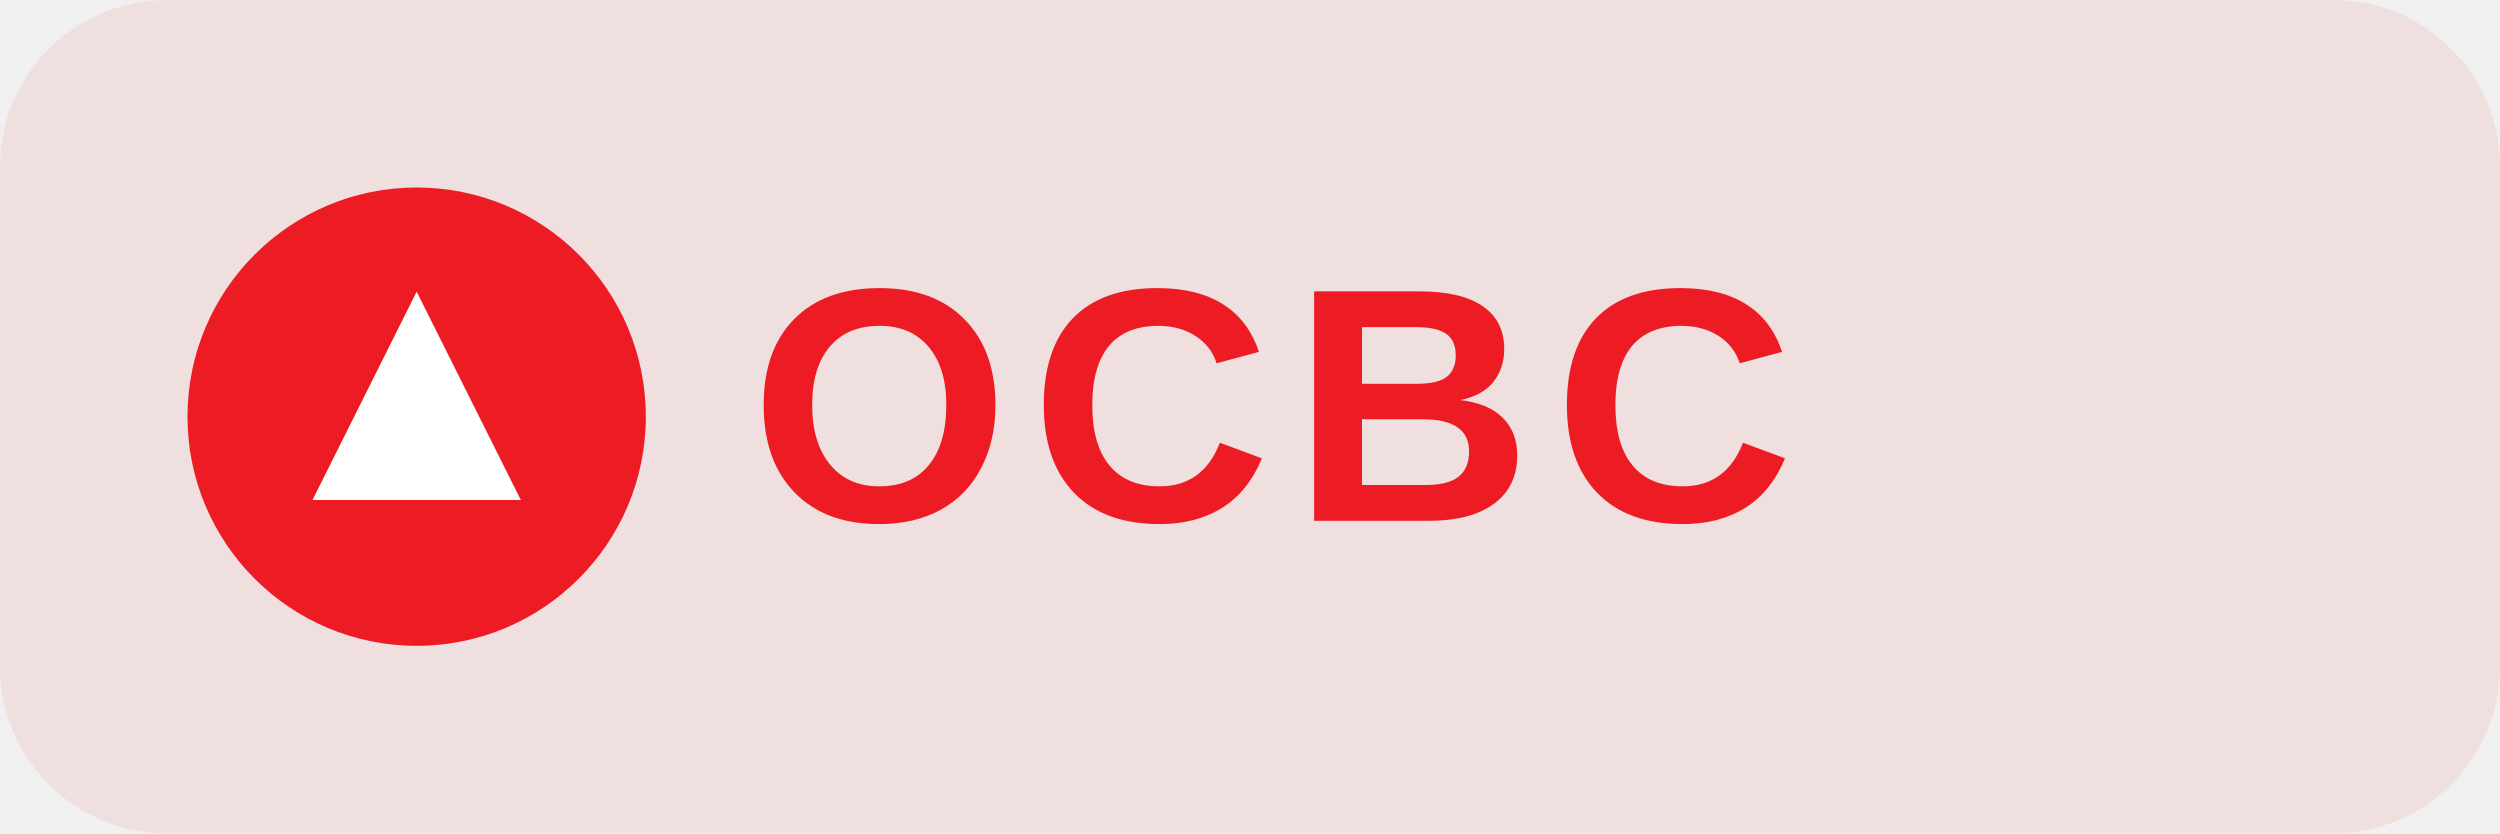
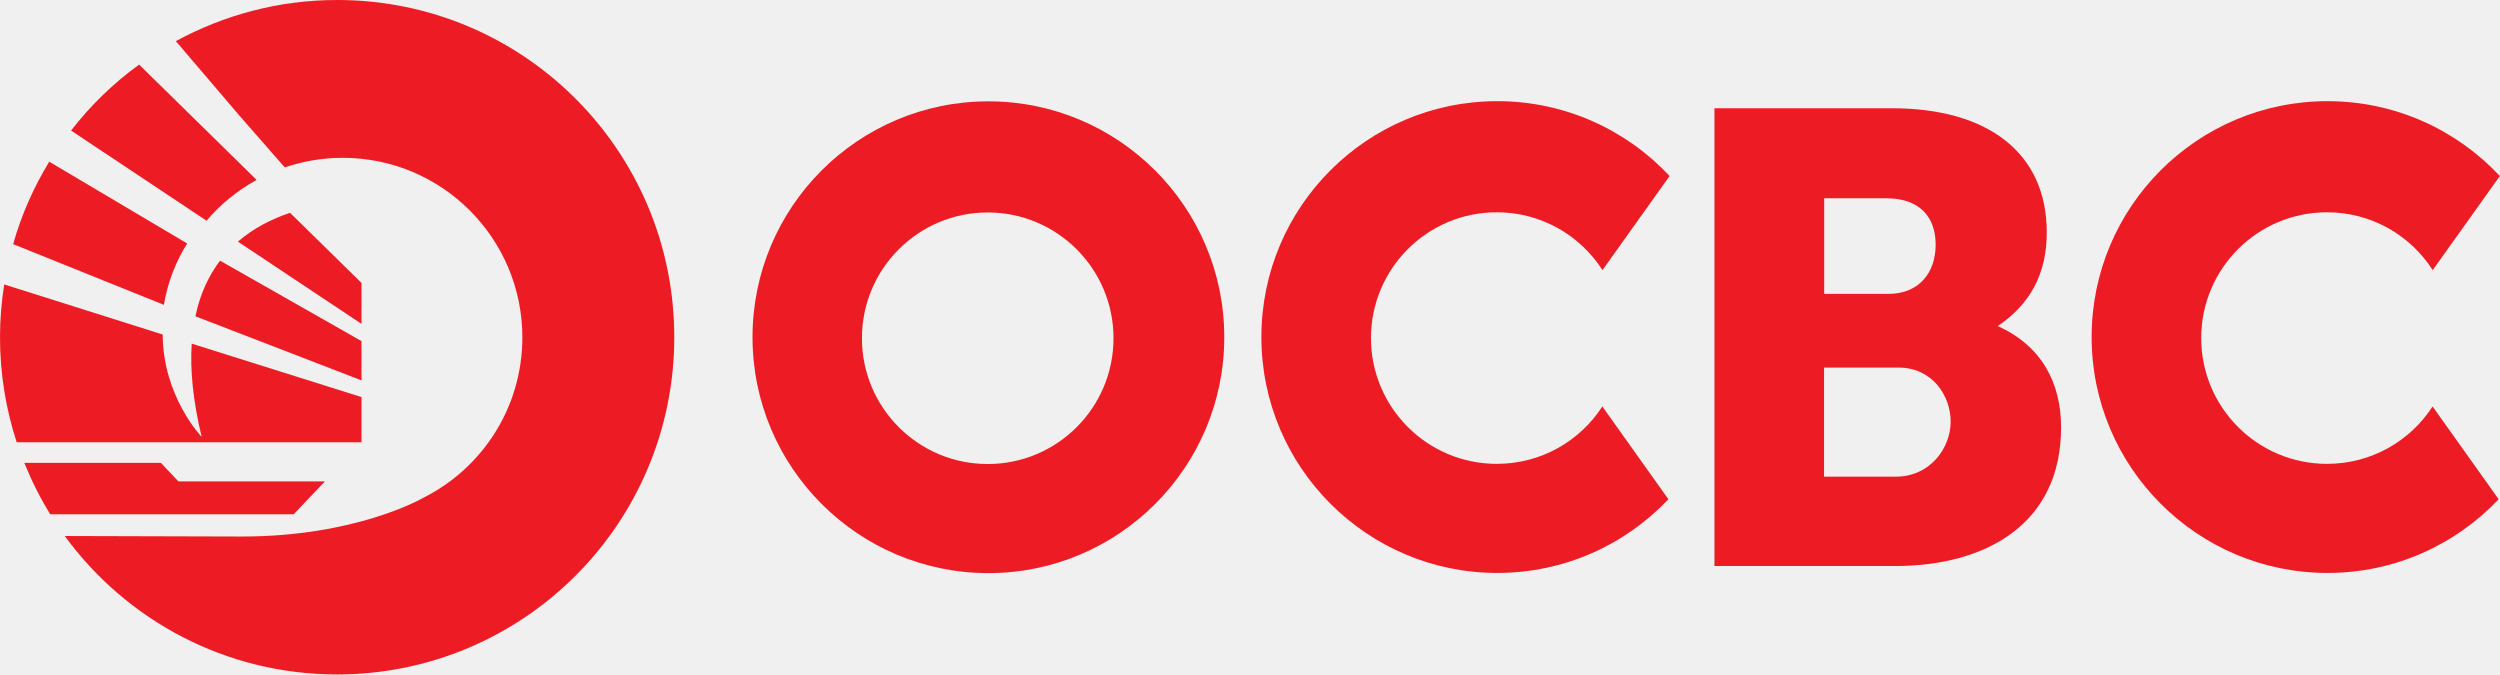
- <svg xmlns="http://www.w3.org/2000/svg" viewBox="0 0 120 40" fill="none">
-   <rect width="120" height="40" rx="8" fill="#ED1C24" fill-opacity="0.08" />
-   <g transform="translate(8, 8)">
-     <circle cx="12" cy="12" r="11" fill="#ED1C24" />
-     <path d="M7 16l5-10 5 10H7z" fill="#FFF" />
-     <text x="28" y="17" font-family="Arial, Helvetica, sans-serif" font-weight="900" font-size="16" fill="#ED1C24" letter-spacing="1">OCBC</text>
+ <svg xmlns="http://www.w3.org/2000/svg" id="Layer_1" data-name="Layer 1" viewBox="0 0 148.27 40">
+   <defs>
+     <style>
+       .cls-1 {
+         fill: #ed1c24;
+         stroke-width: 0px;
+       }
+     </style>
+   </defs>
+   <g>
+     <path class="cls-1" d="m20,0c-3.47,0-6.72.89-9.57,2.44l3.78,4.43,2.68,3.06c1.08-.37,2.24-.57,3.44-.57,5.88,0,10.65,4.77,10.65,10.65,0,4.15-2.37,7.74-5.83,9.49-.21.12-4.11,2.32-10.79,2.32l-10.52-.03c3.64,4.98,9.52,8.21,16.15,8.21,11.05,0,20-8.95,20-20S31.05,0,20,0Z" />
+     <path class="cls-1" d="m4.21,7.74l8.04,5.35c.83-.98,1.84-1.8,2.97-2.42l-6.97-6.84c-1.53,1.11-2.89,2.43-4.04,3.92Z" />
+     <path class="cls-1" d="m11.59,18.76l9.85,3.8v-2.33l-8.39-4.77c-.66.87-1.18,1.95-1.46,3.3Z" />
+     <path class="cls-1" d="m14.11,14.33l7.33,4.88v-2.43l-4.24-4.16c-1.07.36-2.15.9-3.09,1.71Z" />
+     <path class="cls-1" d="m21.44,26.23v-2.68l-10.07-3.17c-.1,1.55.07,3.37.59,5.53,0,0-2.3-2.39-2.31-6.07L.25,16.87h0c-.16,1.02-.25,2.06-.25,3.13,0,2.17.35,4.27.99,6.23h20.45Z" />
+     <path class="cls-1" d="m.78,14.48l8.94,3.6c.22-1.32.7-2.55,1.38-3.64L2.92,9.59c-.92,1.51-1.65,3.15-2.14,4.89Z" />
+     <path class="cls-1" d="m9.53,27.45H1.44c.43,1.06.94,2.08,1.54,3.05h14.44l1.85-1.95h-8.69l-1.04-1.1Z" />
+   </g>
+   <g>
+     <path class="cls-1" d="m144.27,24.11c-1.33,2.05-3.63,3.4-6.26,3.4-4.12,0-7.46-3.34-7.46-7.46s3.34-7.46,7.46-7.46c2.64,0,4.95,1.37,6.27,3.43l3.98-5.58c-2.55-2.73-6.19-4.44-10.22-4.44-7.73,0-13.99,6.27-13.99,13.99s6.27,13.99,13.99,13.99c4,0,7.6-1.68,10.15-4.37l-3.93-5.52Z" />
+     <path class="cls-1" d="m95.03,24.11c-1.33,2.05-3.63,3.4-6.26,3.4-4.12,0-7.46-3.34-7.46-7.46s3.34-7.46,7.46-7.46c2.64,0,4.95,1.37,6.27,3.43l3.98-5.58c-2.55-2.73-6.19-4.44-10.22-4.44-7.73,0-13.99,6.27-13.99,13.99s6.27,13.99,13.99,13.99c4,0,7.6-1.68,10.15-4.37l-3.93-5.52Z" />
+     <path class="cls-1" d="m101.69,6.42h10.51c5.7,0,9.19,2.64,9.19,7.37,0,2.48-1.01,4.27-2.91,5.55,2.6,1.16,3.76,3.37,3.76,6.01,0,5.7-4.42,8.22-9.85,8.22h-10.71V6.42Zm10.3,11.01c1.83,0,2.81-1.26,2.81-2.92s-.97-2.75-2.92-2.75h-3.69v5.67h3.8Zm.44,10.84c2.06,0,3.26-1.72,3.26-3.26s-1.09-3.21-3.09-3.21h-4.42v6.47h4.25Z" />
+     <path class="cls-1" d="m58.62,6.01c-7.73,0-13.99,6.27-13.99,13.99s6.27,13.99,13.99,13.99,13.99-6.27,13.99-13.99-6.27-13.99-13.99-13.99Zm-.04,21.51c-4.12,0-7.46-3.34-7.46-7.46s3.34-7.46,7.46-7.46,7.46,3.34,7.46,7.46-3.34,7.46-7.46,7.46Z" />
  </g>
</svg>
